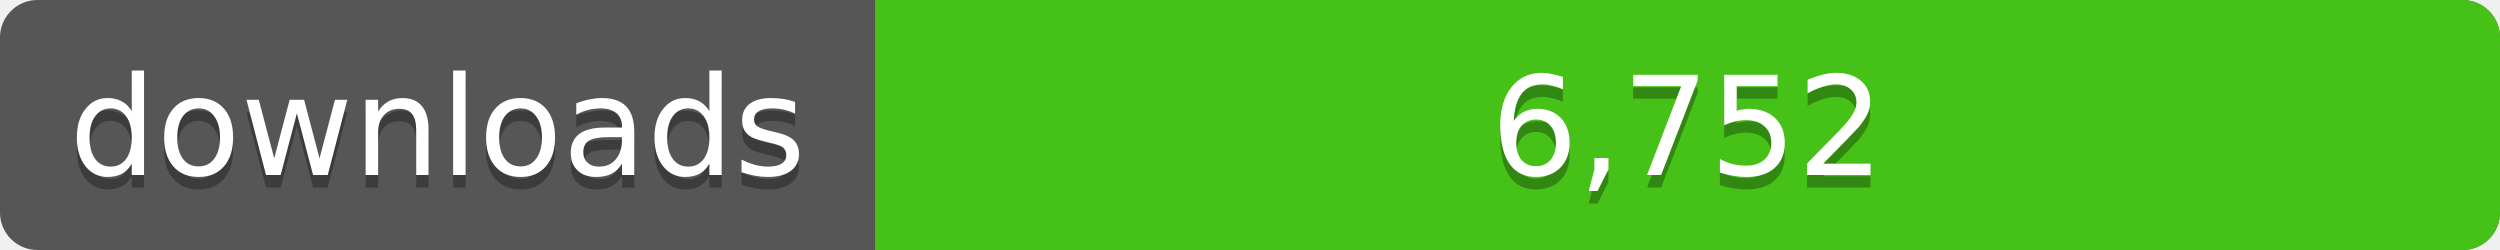
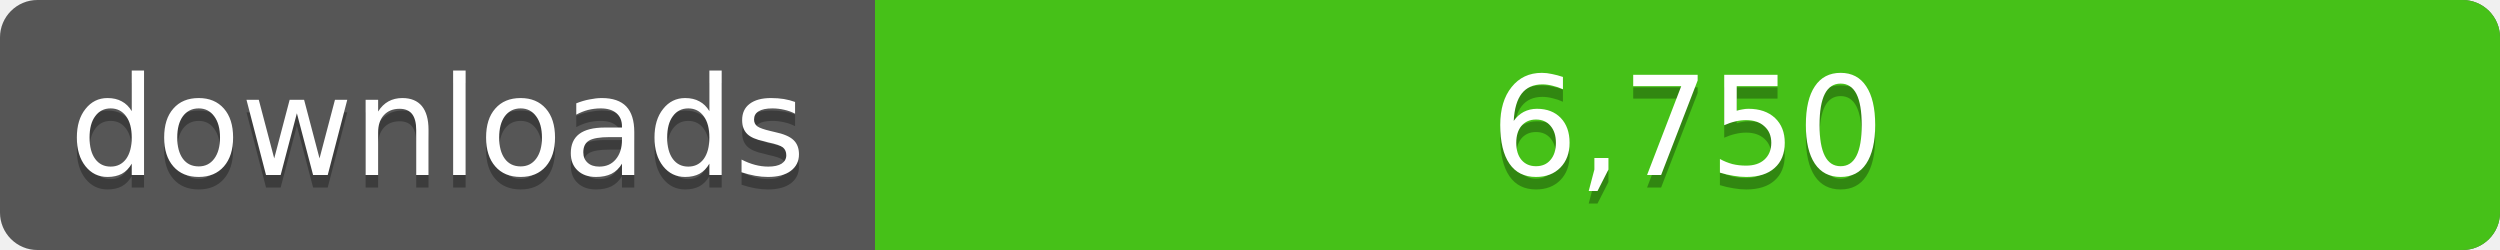
<svg xmlns="http://www.w3.org/2000/svg" width="200" height="20">
  <linearGradient id="a" x2="0" y2="100%%">
    <stop offset="0" stop-color="#bbb" stop-opacity=".1" />
    <stop offset="1" stop-opacity=".1" />
  </linearGradient>
  <rect rx="3" width="200" height="20" fill="#555" />
  <rect rx="3" x="70" width="130" height="20" fill="#4c1" />
  <path fill="#4c1" d="M70 0h4v20h-4z" />
  <rect rx="3" width="200" height="20" fill="url(#a)" />
  <g fill="#fff" text-anchor="middle" font-family="DejaVu Sans,Verdana,Geneva,sans-serif" font-size="11">
    <text x="35" y="15" fill="#010101" fill-opacity=".3">downloads</text>
    <text x="35" y="14">downloads</text>
-     <text x="135" y="15" fill="#010101" fill-opacity=".3">6,752</text>
-     <text x="135" y="14">6,752</text>
+     <text x="135" y="15" fill="#010101" fill-opacity=".3">6,750</text>
+     <text x="135" y="14">6,750</text>
  </g>
</svg>
